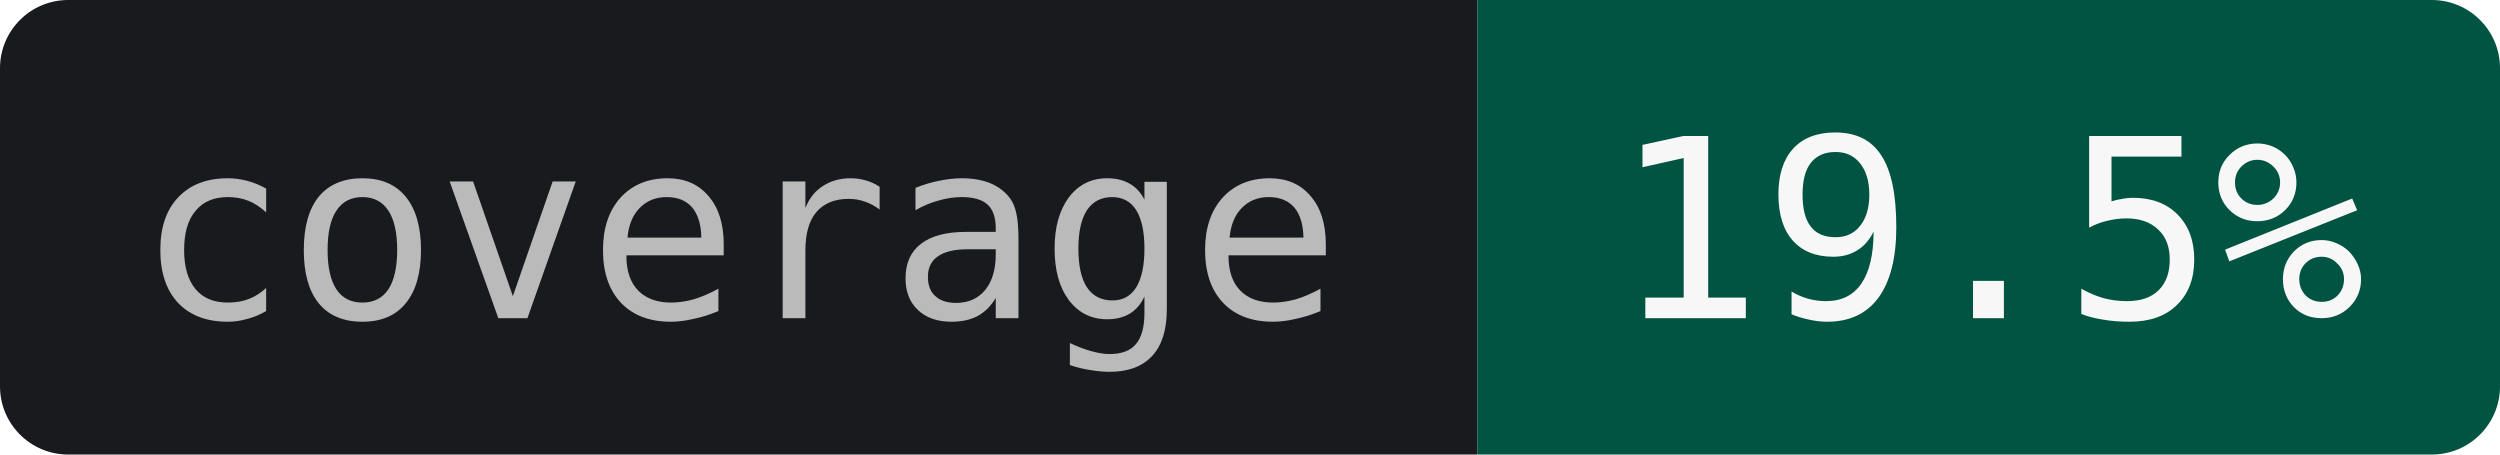
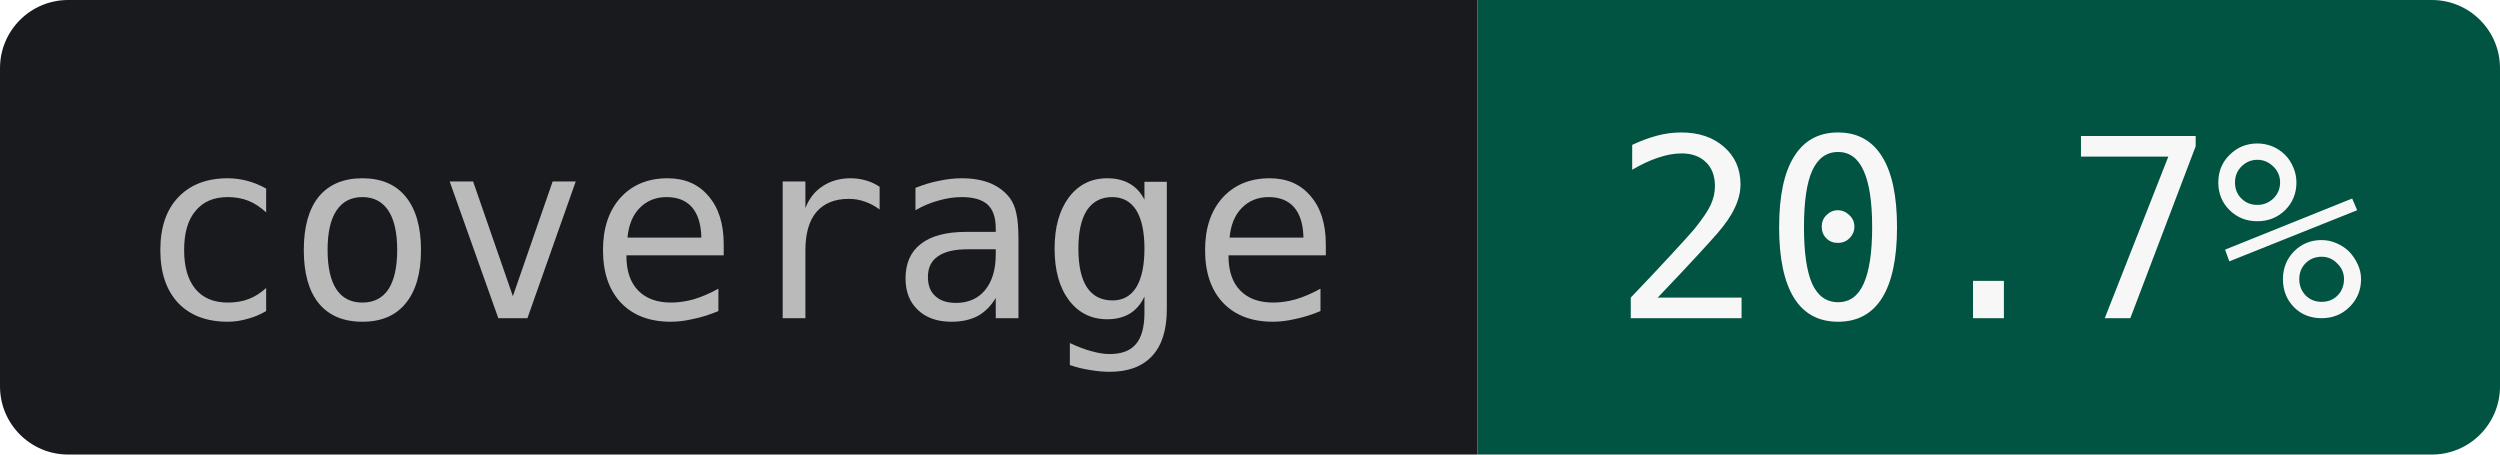
- <svg xmlns="http://www.w3.org/2000/svg" width="110" height="20" role="img" aria-label="coverage: 19.5%">
+ <svg xmlns="http://www.w3.org/2000/svg" width="110" height="20" role="img" aria-label="coverage: 20.7%">
  <clipPath id="r">
    <rect width="110" height="20" rx="3" />
  </clipPath>
  <g clip-path="url(#r)">
    <rect width="65" height="20" fill="#181A1D" />
    <rect x="65" width="45" height="20" fill="#005441" />
  </g>
  <g text-anchor="middle" font-family="JetBrains Mono,IBM Plex Mono,SFMono-Regular,Menlo,Consolas,monospace" font-size="11">
    <text x="32.5" y="14" fill="#BABABB">coverage</text>
-     <text x="87.5" y="14" fill="#F7F7F7">19.5%</text>
+     <text x="87.5" y="14" fill="#F7F7F7">20.7%</text>
  </g>
</svg>
